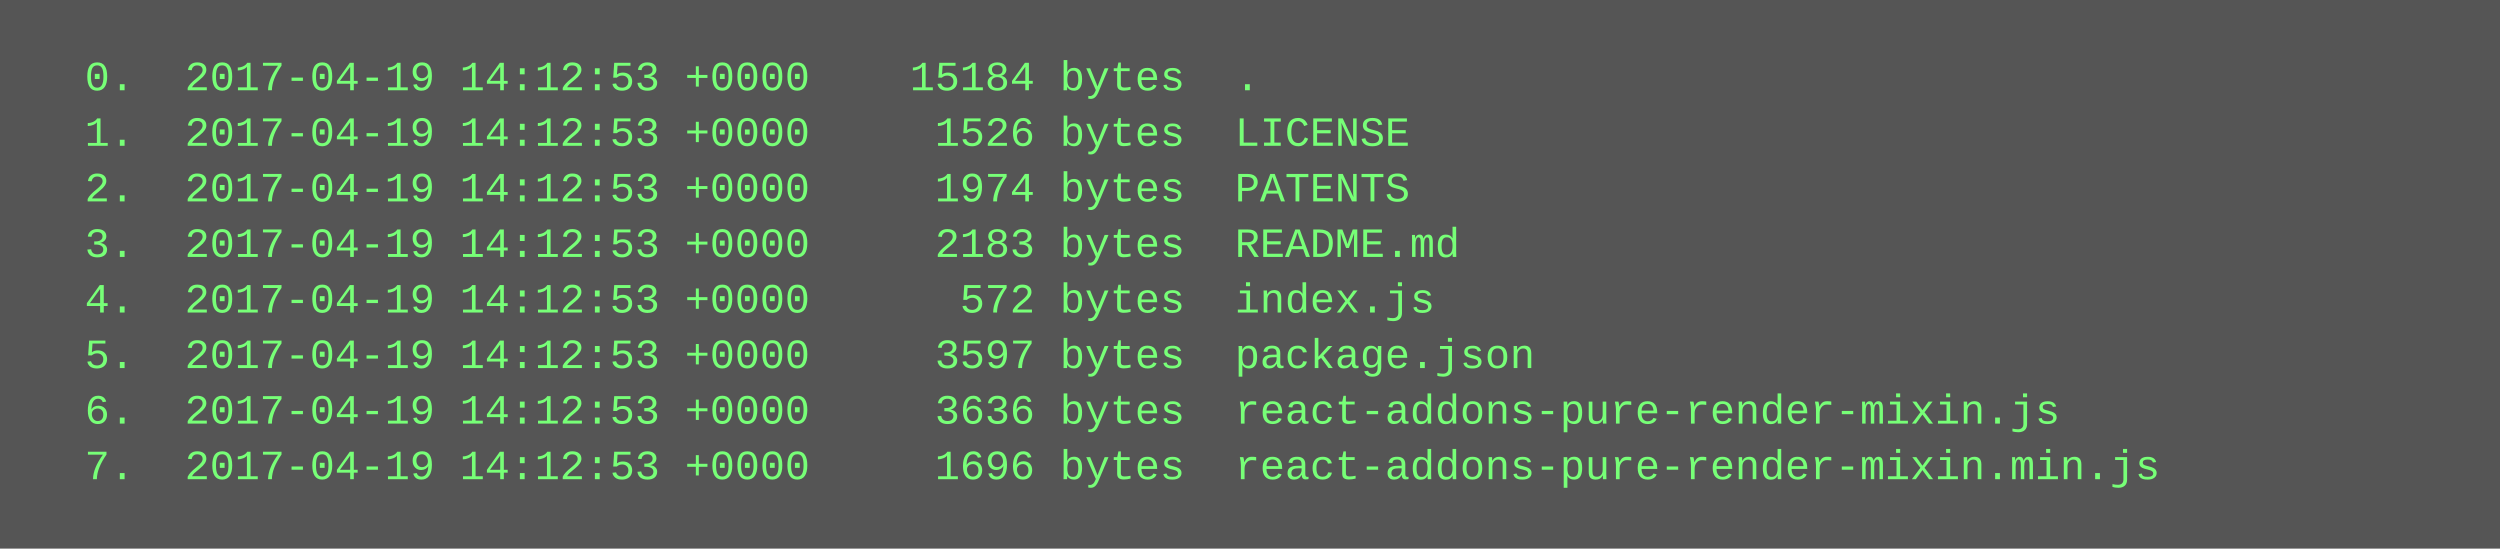
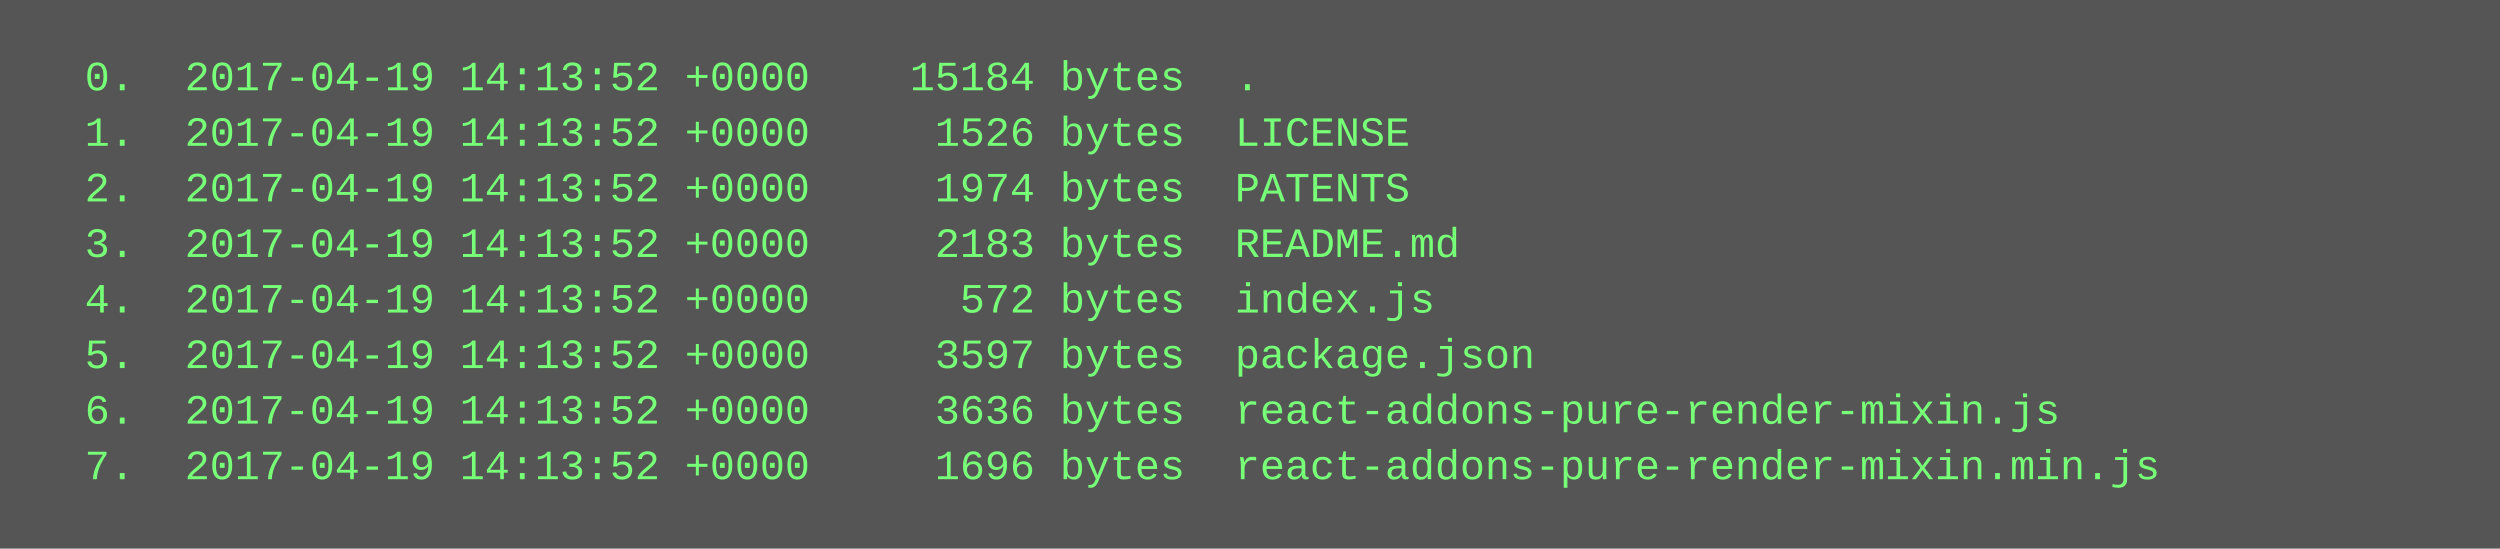
<svg xmlns="http://www.w3.org/2000/svg" height="158" width="720">
  <rect height="158" fill="#555" width="720" />
  <text fill="#7f7" font-family="Courier New" font-size="12" xml:space="preserve">
-     <tspan x="10" y="26">  0.  2017-04-19 14:12:53 +0000    15184 bytes  .</tspan>
-     <tspan x="10" y="42">  1.  2017-04-19 14:12:53 +0000     1526 bytes  LICENSE</tspan>
-     <tspan x="10" y="58">  2.  2017-04-19 14:12:53 +0000     1974 bytes  PATENTS</tspan>
-     <tspan x="10" y="74">  3.  2017-04-19 14:12:53 +0000     2183 bytes  README.md</tspan>
-     <tspan x="10" y="90">  4.  2017-04-19 14:12:53 +0000      572 bytes  index.js</tspan>
-     <tspan x="10" y="106">  5.  2017-04-19 14:12:53 +0000     3597 bytes  package.json</tspan>
-     <tspan x="10" y="122">  6.  2017-04-19 14:12:53 +0000     3636 bytes  react-addons-pure-render-mixin.js</tspan>
-     <tspan x="10" y="138">  7.  2017-04-19 14:12:53 +0000     1696 bytes  react-addons-pure-render-mixin.min.js</tspan>
+     <tspan x="10" y="26">  0.  2017-04-19 14:13:52 +0000    15184 bytes  .</tspan>
+     <tspan x="10" y="42">  1.  2017-04-19 14:13:52 +0000     1526 bytes  LICENSE</tspan>
+     <tspan x="10" y="58">  2.  2017-04-19 14:13:52 +0000     1974 bytes  PATENTS</tspan>
+     <tspan x="10" y="74">  3.  2017-04-19 14:13:52 +0000     2183 bytes  README.md</tspan>
+     <tspan x="10" y="90">  4.  2017-04-19 14:13:52 +0000      572 bytes  index.js</tspan>
+     <tspan x="10" y="106">  5.  2017-04-19 14:13:52 +0000     3597 bytes  package.json</tspan>
+     <tspan x="10" y="122">  6.  2017-04-19 14:13:52 +0000     3636 bytes  react-addons-pure-render-mixin.js</tspan>
+     <tspan x="10" y="138">  7.  2017-04-19 14:13:52 +0000     1696 bytes  react-addons-pure-render-mixin.min.js</tspan>
  </text>
</svg>
